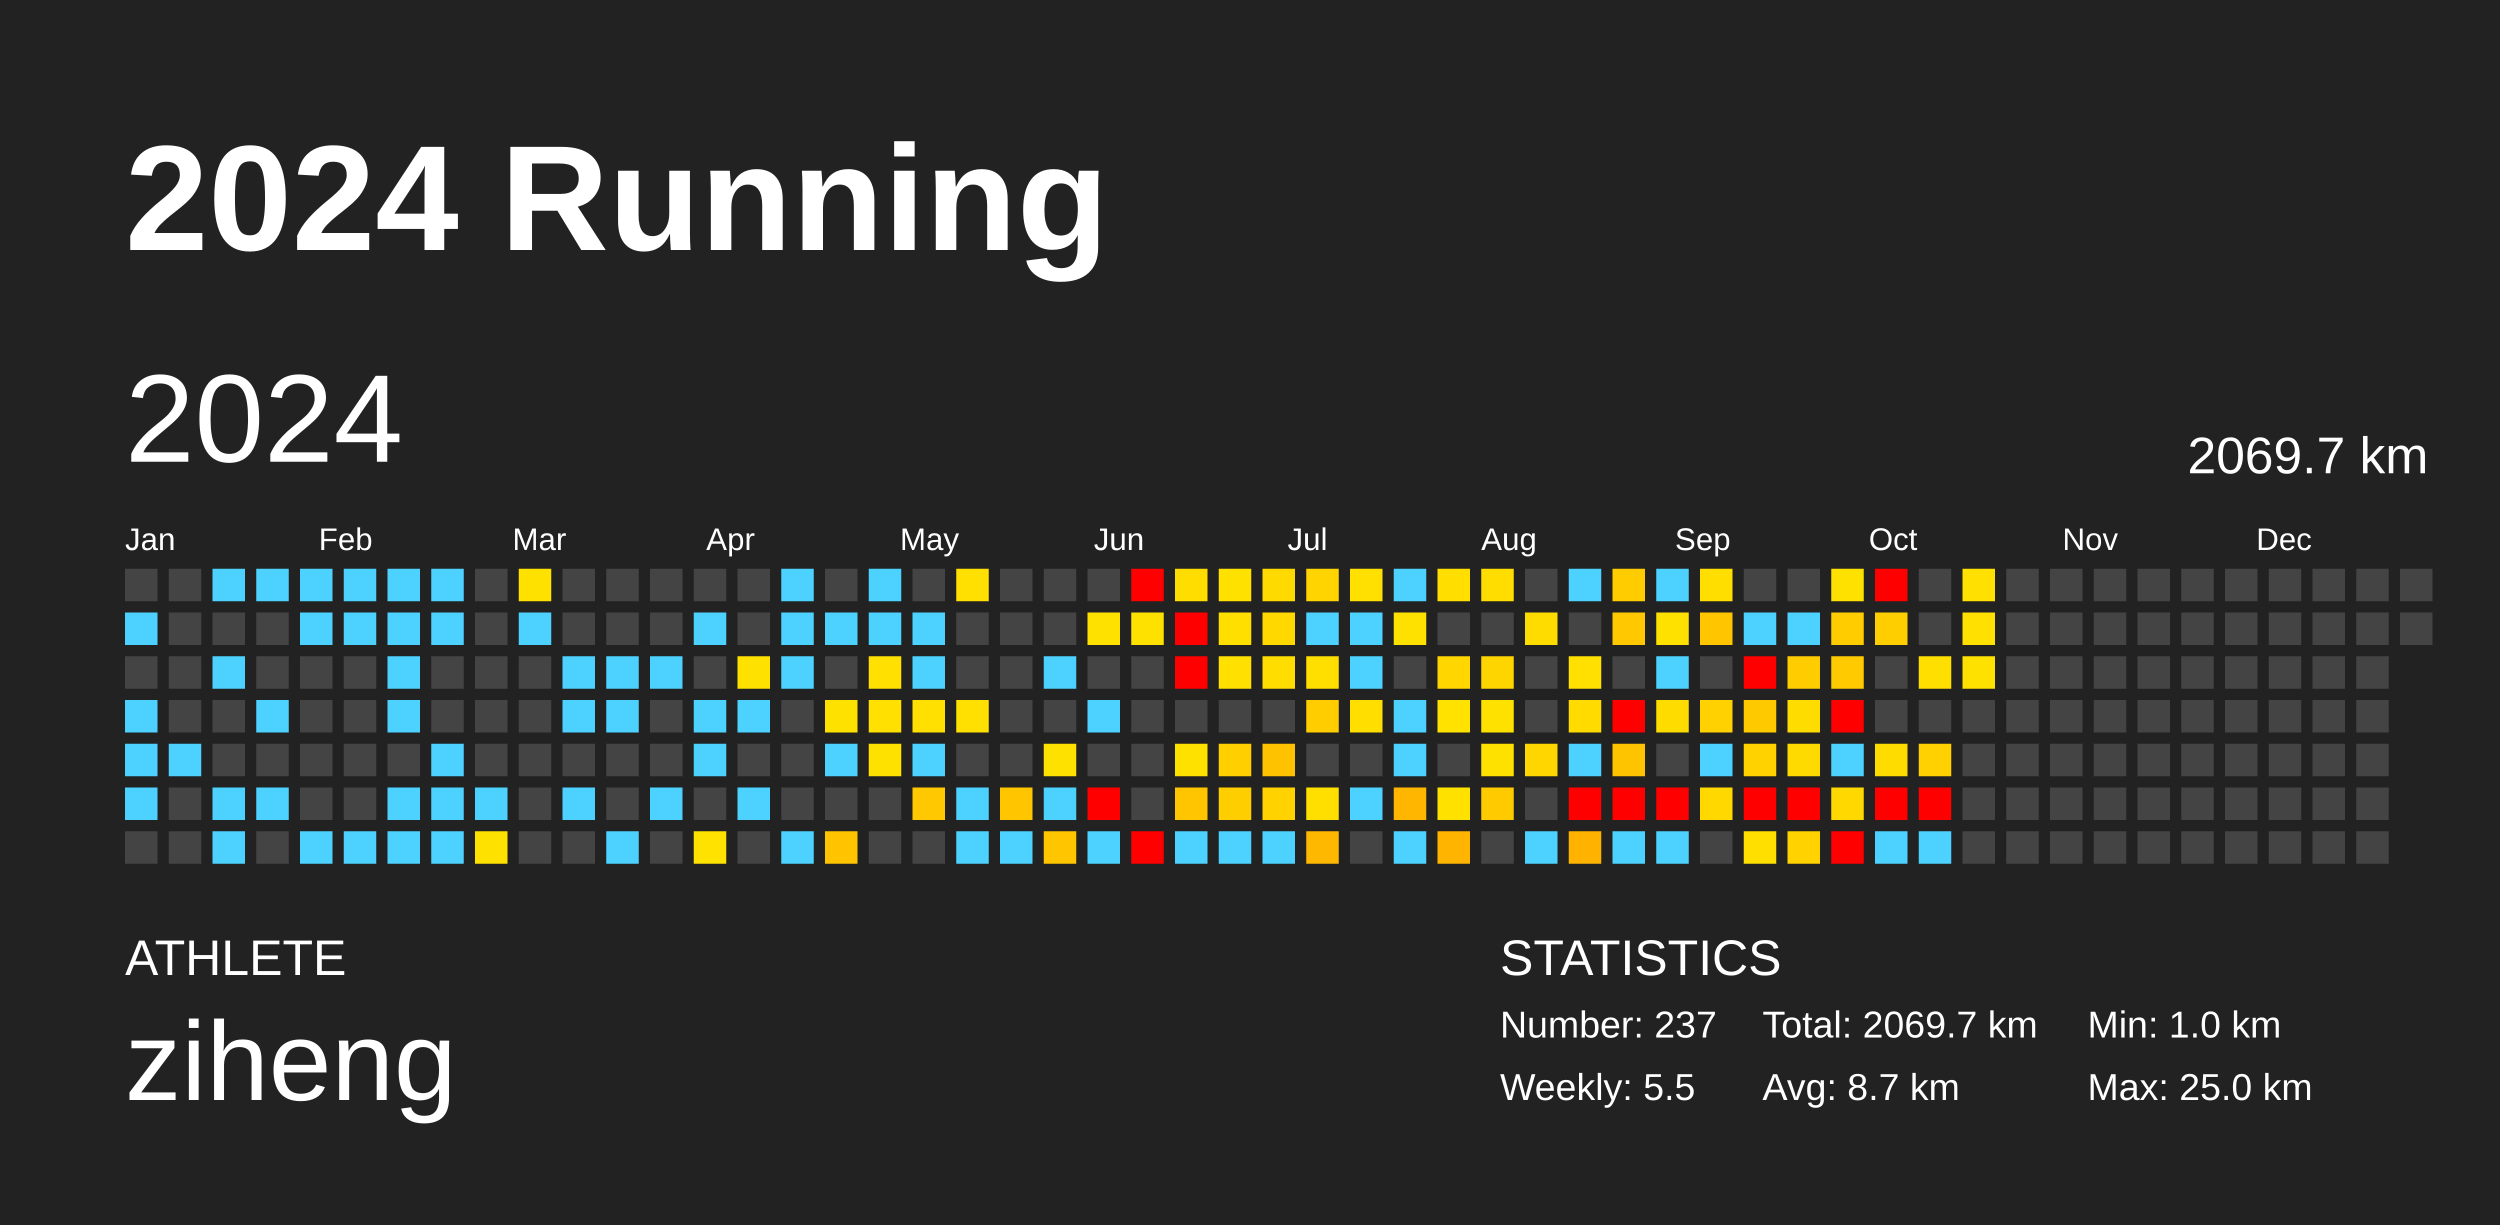
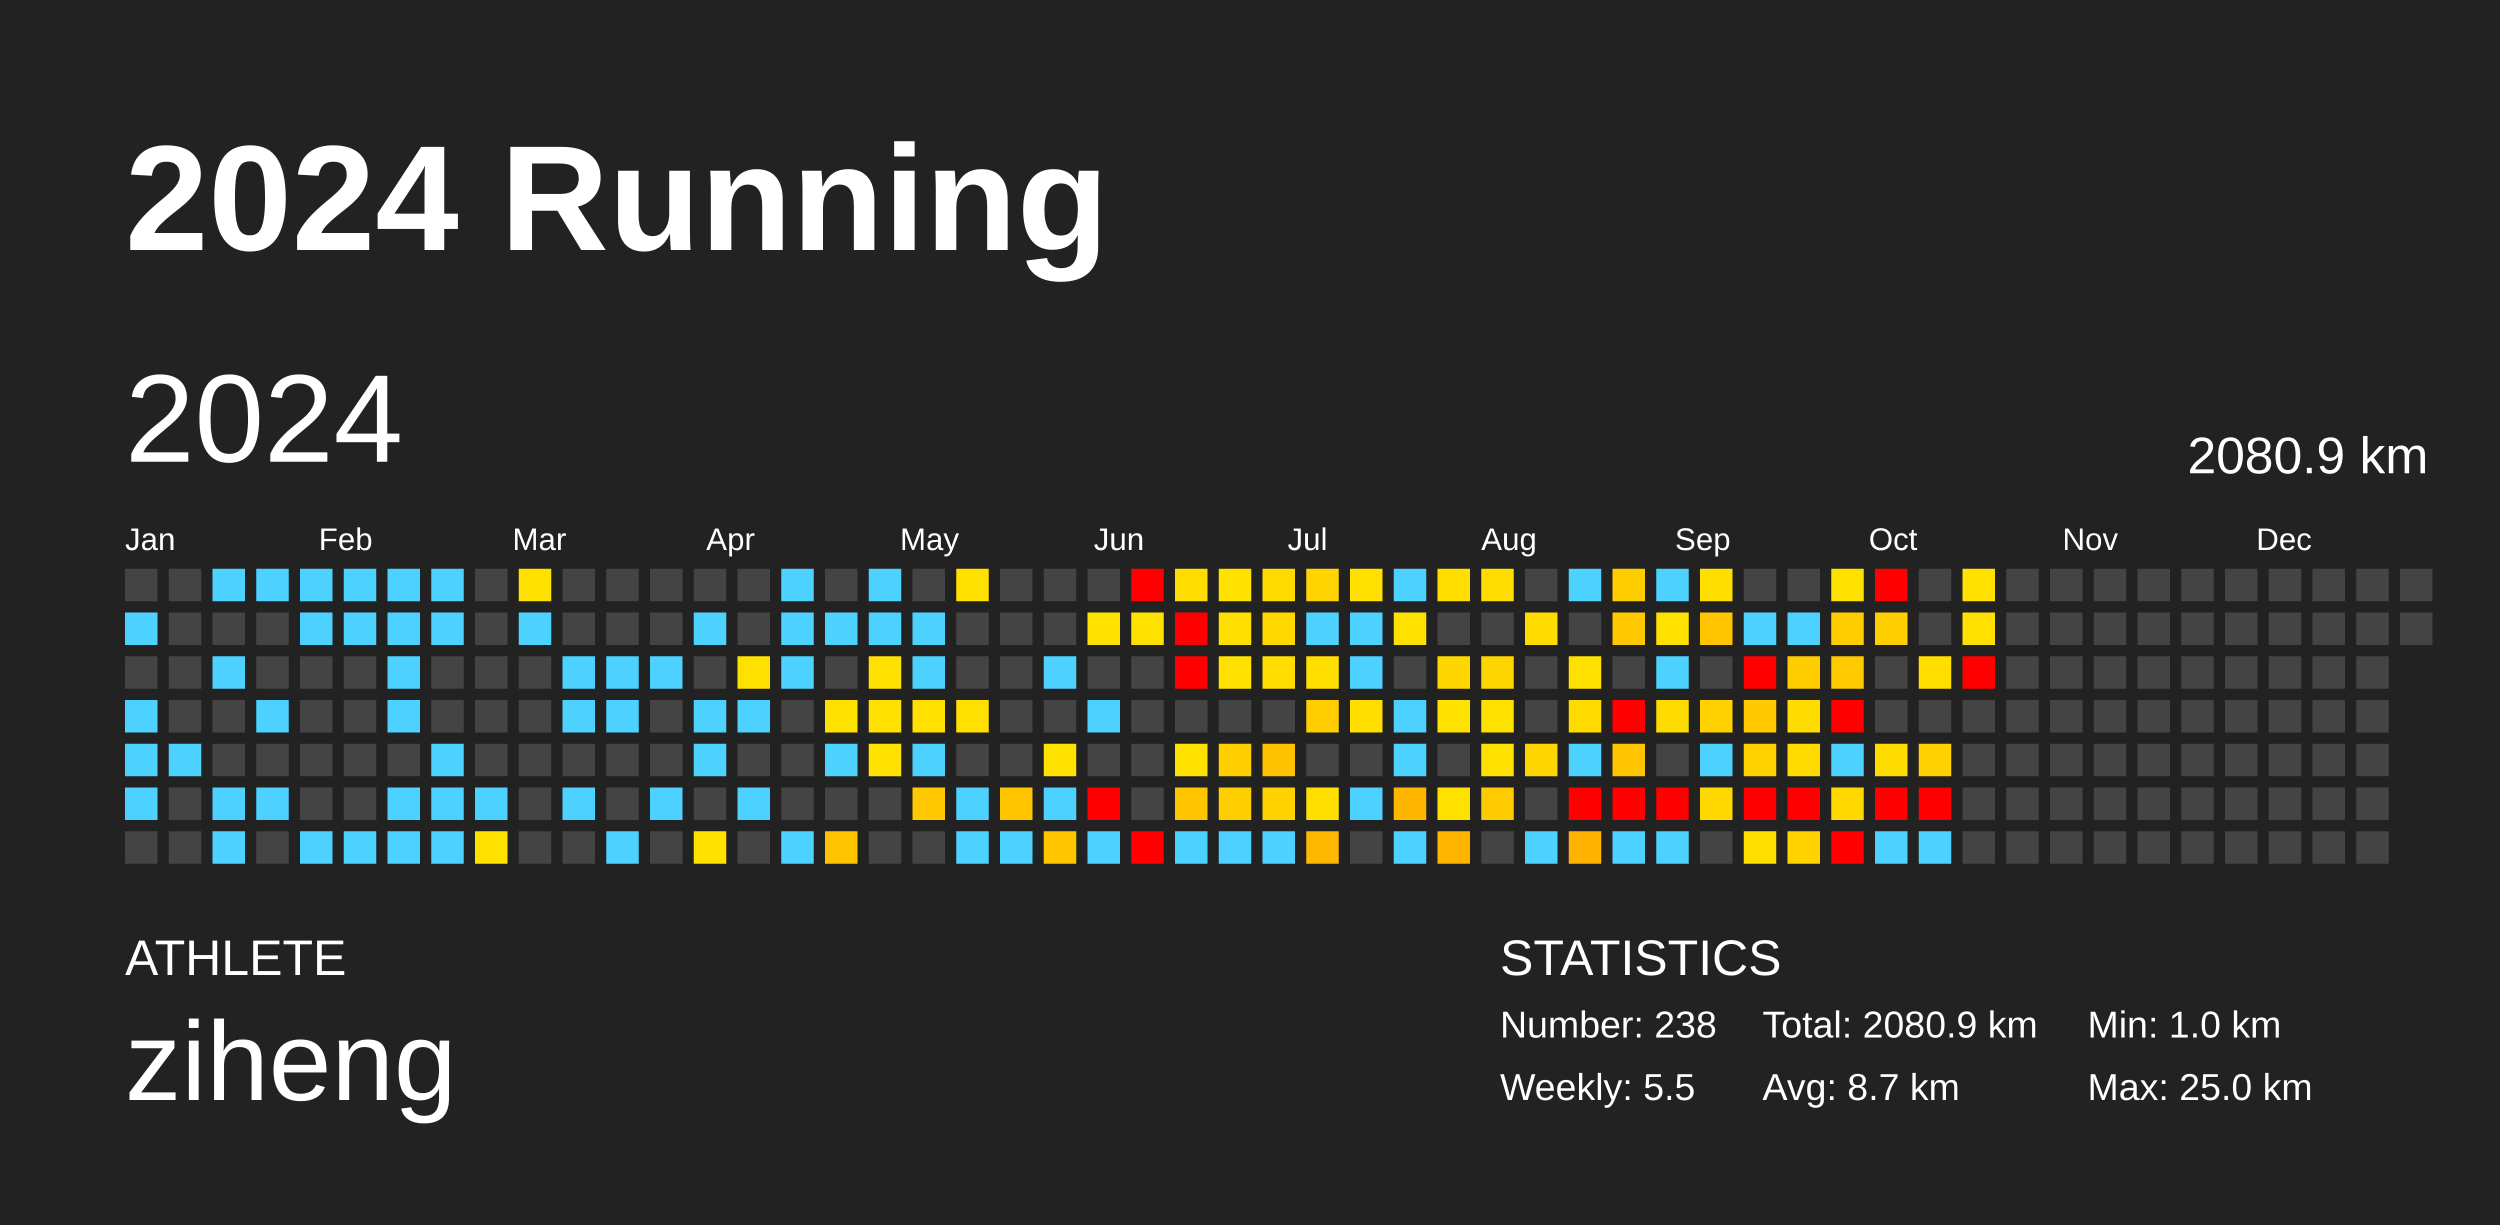
<svg xmlns="http://www.w3.org/2000/svg" baseProfile="full" height="98mm" version="1.1" viewBox="0,0,200,98" width="200mm">
  <defs />
  <rect fill="#222222" height="98" width="200" x="0" y="0" />
  <text fill="#FFFFFF" style="font-size:12px; font-family:Arial; font-weight:bold;" x="10" y="20">2024 Running</text>
  <text fill="#FFFFFF" style="font-size:4px; font-family:Arial" x="10" y="78">ATHLETE</text>
  <text fill="#FFFFFF" style="font-size:9px; font-family:Arial" x="10" y="88">ziheng</text>
  <text fill="#FFFFFF" style="font-size:4px; font-family:Arial" x="120" y="78">STATISTICS</text>
-   <text fill="#FFFFFF" style="font-size:3px; font-family:Arial" x="120" y="83">Number: 237</text>
+   <text fill="#FFFFFF" style="font-size:3px; font-family:Arial" x="120" y="83">Number: 238</text>
  <text fill="#FFFFFF" style="font-size:3px; font-family:Arial" x="120" y="88">Weekly: 5.5</text>
-   <text fill="#FFFFFF" style="font-size:3px; font-family:Arial" x="141" y="83">Total: 2069.7 km</text>
+   <text fill="#FFFFFF" style="font-size:3px; font-family:Arial" x="141" y="83">Total: 2080.9 km</text>
  <text fill="#FFFFFF" style="font-size:3px; font-family:Arial" x="141" y="88">Avg: 8.7 km</text>
  <text fill="#FFFFFF" style="font-size:3px; font-family:Arial" x="167" y="83">Min: 1.0 km</text>
  <text fill="#FFFFFF" style="font-size:3px; font-family:Arial" x="167" y="88">Max: 25.0 km</text>
  <text dominant-baseline="hanging" fill="#FFFFFF" style="font-size:10.0px; font-family:Arial;" x="10" y="30">2024</text>
-   <text dominant-baseline="hanging" fill="#FFFFFF" style="font-size:4.125px; font-family:Arial;" x="175" y="35">2069.7 km</text>
+   <text dominant-baseline="hanging" fill="#FFFFFF" style="font-size:4.125px; font-family:Arial;" x="175" y="35">2080.9 km</text>
  <text fill="#FFFFFF" style="font-size:2.5px; font-family:Arial" x="10.0" y="44">Jan</text>
  <text fill="#FFFFFF" style="font-size:2.5px; font-family:Arial" x="25.5" y="44">Feb</text>
  <text fill="#FFFFFF" style="font-size:2.5px; font-family:Arial" x="41.0" y="44">Mar</text>
  <text fill="#FFFFFF" style="font-size:2.5px; font-family:Arial" x="56.5" y="44">Apr</text>
  <text fill="#FFFFFF" style="font-size:2.5px; font-family:Arial" x="72.0" y="44">May</text>
  <text fill="#FFFFFF" style="font-size:2.5px; font-family:Arial" x="87.5" y="44">Jun</text>
  <text fill="#FFFFFF" style="font-size:2.5px; font-family:Arial" x="103.0" y="44">Jul</text>
  <text fill="#FFFFFF" style="font-size:2.5px; font-family:Arial" x="118.5" y="44">Aug</text>
  <text fill="#FFFFFF" style="font-size:2.5px; font-family:Arial" x="134.0" y="44">Sep</text>
  <text fill="#FFFFFF" style="font-size:2.5px; font-family:Arial" x="149.5" y="44">Oct</text>
  <text fill="#FFFFFF" style="font-size:2.5px; font-family:Arial" x="165.0" y="44">Nov</text>
  <text fill="#FFFFFF" style="font-size:2.5px; font-family:Arial" x="180.5" y="44">Dec</text>
  <rect fill="#444444" height="2.6" width="2.6" x="10.0" y="45.5" />
  <rect fill="#4dd2ff" height="2.6" width="2.6" x="10.0" y="49.0" />
  <rect fill="#444444" height="2.6" width="2.6" x="10.0" y="52.5" />
  <rect fill="#4dd2ff" height="2.6" width="2.6" x="10.0" y="56.0" />
  <rect fill="#4dd2ff" height="2.6" width="2.6" x="10.0" y="59.5" />
  <rect fill="#4dd2ff" height="2.6" width="2.6" x="10.0" y="63.0" />
  <rect fill="#444444" height="2.6" width="2.6" x="10.0" y="66.5" />
  <rect fill="#444444" height="2.6" width="2.6" x="13.5" y="45.5" />
  <rect fill="#444444" height="2.6" width="2.6" x="13.5" y="49.0" />
  <rect fill="#444444" height="2.6" width="2.6" x="13.5" y="52.5" />
  <rect fill="#444444" height="2.6" width="2.6" x="13.5" y="56.0" />
  <rect fill="#4dd2ff" height="2.6" width="2.6" x="13.5" y="59.5" />
  <rect fill="#444444" height="2.6" width="2.6" x="13.5" y="63.0" />
  <rect fill="#444444" height="2.6" width="2.6" x="13.5" y="66.5" />
  <rect fill="#4dd2ff" height="2.6" width="2.6" x="17.0" y="45.5" />
  <rect fill="#444444" height="2.6" width="2.6" x="17.0" y="49.0" />
  <rect fill="#4dd2ff" height="2.6" width="2.6" x="17.0" y="52.5" />
  <rect fill="#444444" height="2.6" width="2.6" x="17.0" y="56.0" />
  <rect fill="#444444" height="2.6" width="2.6" x="17.0" y="59.5" />
  <rect fill="#4dd2ff" height="2.6" width="2.6" x="17.0" y="63.0" />
  <rect fill="#4dd2ff" height="2.6" width="2.6" x="17.0" y="66.5" />
  <rect fill="#4dd2ff" height="2.6" width="2.6" x="20.5" y="45.5" />
  <rect fill="#444444" height="2.6" width="2.6" x="20.5" y="49.0" />
  <rect fill="#444444" height="2.6" width="2.6" x="20.5" y="52.5" />
  <rect fill="#4dd2ff" height="2.6" width="2.6" x="20.5" y="56.0" />
  <rect fill="#444444" height="2.6" width="2.6" x="20.5" y="59.5" />
  <rect fill="#4dd2ff" height="2.6" width="2.6" x="20.5" y="63.0" />
  <rect fill="#444444" height="2.6" width="2.6" x="20.5" y="66.5" />
  <rect fill="#4dd2ff" height="2.6" width="2.6" x="24.0" y="45.5" />
  <rect fill="#4dd2ff" height="2.6" width="2.6" x="24.0" y="49.0" />
  <rect fill="#444444" height="2.6" width="2.6" x="24.0" y="52.5" />
  <rect fill="#444444" height="2.6" width="2.6" x="24.0" y="56.0" />
  <rect fill="#444444" height="2.6" width="2.6" x="24.0" y="59.5" />
  <rect fill="#444444" height="2.6" width="2.6" x="24.0" y="63.0" />
  <rect fill="#4dd2ff" height="2.6" width="2.6" x="24.0" y="66.5" />
  <rect fill="#4dd2ff" height="2.6" width="2.6" x="27.5" y="45.5" />
  <rect fill="#4dd2ff" height="2.6" width="2.6" x="27.5" y="49.0" />
  <rect fill="#444444" height="2.6" width="2.6" x="27.5" y="52.5" />
  <rect fill="#444444" height="2.6" width="2.6" x="27.5" y="56.0" />
  <rect fill="#444444" height="2.6" width="2.6" x="27.5" y="59.5" />
  <rect fill="#444444" height="2.6" width="2.6" x="27.5" y="63.0" />
  <rect fill="#4dd2ff" height="2.6" width="2.6" x="27.5" y="66.5" />
  <rect fill="#4dd2ff" height="2.6" width="2.6" x="31.0" y="45.5" />
  <rect fill="#4dd2ff" height="2.6" width="2.6" x="31.0" y="49.0" />
  <rect fill="#4dd2ff" height="2.6" width="2.6" x="31.0" y="52.5" />
  <rect fill="#4dd2ff" height="2.6" width="2.6" x="31.0" y="56.0" />
  <rect fill="#444444" height="2.6" width="2.6" x="31.0" y="59.5" />
  <rect fill="#4dd2ff" height="2.6" width="2.6" x="31.0" y="63.0" />
  <rect fill="#4dd2ff" height="2.6" width="2.6" x="31.0" y="66.5" />
  <rect fill="#4dd2ff" height="2.6" width="2.6" x="34.5" y="45.5" />
  <rect fill="#4dd2ff" height="2.6" width="2.6" x="34.5" y="49.0" />
  <rect fill="#444444" height="2.6" width="2.6" x="34.5" y="52.5" />
  <rect fill="#444444" height="2.6" width="2.6" x="34.5" y="56.0" />
  <rect fill="#4dd2ff" height="2.6" width="2.6" x="34.5" y="59.5" />
  <rect fill="#4dd2ff" height="2.6" width="2.6" x="34.5" y="63.0" />
  <rect fill="#4dd2ff" height="2.6" width="2.6" x="34.5" y="66.5" />
  <rect fill="#444444" height="2.6" width="2.6" x="38.0" y="45.5" />
  <rect fill="#444444" height="2.6" width="2.6" x="38.0" y="49.0" />
  <rect fill="#444444" height="2.6" width="2.6" x="38.0" y="52.5" />
  <rect fill="#444444" height="2.6" width="2.6" x="38.0" y="56.0" />
  <rect fill="#444444" height="2.6" width="2.6" x="38.0" y="59.5" />
  <rect fill="#4dd2ff" height="2.6" width="2.6" x="38.0" y="63.0" />
  <rect fill="#ffe100" height="2.6" width="2.6" x="38.0" y="66.5" />
  <rect fill="#ffe100" height="2.6" width="2.6" x="41.5" y="45.5" />
  <rect fill="#4dd2ff" height="2.6" width="2.6" x="41.5" y="49.0" />
  <rect fill="#444444" height="2.6" width="2.6" x="41.5" y="52.5" />
  <rect fill="#444444" height="2.6" width="2.6" x="41.5" y="56.0" />
  <rect fill="#444444" height="2.6" width="2.6" x="41.5" y="59.5" />
  <rect fill="#444444" height="2.6" width="2.6" x="41.5" y="63.0" />
  <rect fill="#444444" height="2.6" width="2.6" x="41.5" y="66.5" />
  <rect fill="#444444" height="2.6" width="2.6" x="45.0" y="45.5" />
  <rect fill="#444444" height="2.6" width="2.6" x="45.0" y="49.0" />
  <rect fill="#4dd2ff" height="2.6" width="2.6" x="45.0" y="52.5" />
  <rect fill="#4dd2ff" height="2.6" width="2.6" x="45.0" y="56.0" />
  <rect fill="#444444" height="2.6" width="2.6" x="45.0" y="59.5" />
  <rect fill="#4dd2ff" height="2.6" width="2.6" x="45.0" y="63.0" />
  <rect fill="#444444" height="2.6" width="2.6" x="45.0" y="66.5" />
  <rect fill="#444444" height="2.6" width="2.6" x="48.5" y="45.5" />
  <rect fill="#444444" height="2.6" width="2.6" x="48.5" y="49.0" />
  <rect fill="#4dd2ff" height="2.6" width="2.6" x="48.5" y="52.5" />
  <rect fill="#4dd2ff" height="2.6" width="2.6" x="48.5" y="56.0" />
  <rect fill="#444444" height="2.6" width="2.6" x="48.5" y="59.5" />
  <rect fill="#444444" height="2.6" width="2.6" x="48.5" y="63.0" />
  <rect fill="#4dd2ff" height="2.6" width="2.6" x="48.5" y="66.5" />
  <rect fill="#444444" height="2.6" width="2.6" x="52.0" y="45.5" />
  <rect fill="#444444" height="2.6" width="2.6" x="52.0" y="49.0" />
  <rect fill="#4dd2ff" height="2.6" width="2.6" x="52.0" y="52.5" />
  <rect fill="#444444" height="2.6" width="2.6" x="52.0" y="56.0" />
  <rect fill="#444444" height="2.6" width="2.6" x="52.0" y="59.5" />
  <rect fill="#4dd2ff" height="2.6" width="2.6" x="52.0" y="63.0" />
  <rect fill="#444444" height="2.6" width="2.6" x="52.0" y="66.5" />
  <rect fill="#444444" height="2.6" width="2.6" x="55.5" y="45.5" />
  <rect fill="#4dd2ff" height="2.6" width="2.6" x="55.5" y="49.0" />
  <rect fill="#444444" height="2.6" width="2.6" x="55.5" y="52.5" />
  <rect fill="#4dd2ff" height="2.6" width="2.6" x="55.5" y="56.0" />
  <rect fill="#4dd2ff" height="2.6" width="2.6" x="55.5" y="59.5" />
  <rect fill="#444444" height="2.6" width="2.6" x="55.5" y="63.0" />
  <rect fill="#ffe200" height="2.6" width="2.6" x="55.5" y="66.5" />
  <rect fill="#444444" height="2.6" width="2.6" x="59.0" y="45.5" />
  <rect fill="#444444" height="2.6" width="2.6" x="59.0" y="49.0" />
  <rect fill="#ffe100" height="2.6" width="2.6" x="59.0" y="52.5" />
  <rect fill="#4dd2ff" height="2.6" width="2.6" x="59.0" y="56.0" />
  <rect fill="#444444" height="2.6" width="2.6" x="59.0" y="59.5" />
  <rect fill="#4dd2ff" height="2.6" width="2.6" x="59.0" y="63.0" />
  <rect fill="#444444" height="2.6" width="2.6" x="59.0" y="66.5" />
  <rect fill="#4dd2ff" height="2.6" width="2.6" x="62.5" y="45.5" />
  <rect fill="#4dd2ff" height="2.6" width="2.6" x="62.5" y="49.0" />
  <rect fill="#4dd2ff" height="2.6" width="2.6" x="62.5" y="52.5" />
  <rect fill="#444444" height="2.6" width="2.6" x="62.5" y="56.0" />
  <rect fill="#444444" height="2.6" width="2.6" x="62.5" y="59.5" />
  <rect fill="#444444" height="2.6" width="2.6" x="62.5" y="63.0" />
  <rect fill="#4dd2ff" height="2.6" width="2.6" x="62.5" y="66.5" />
  <rect fill="#444444" height="2.6" width="2.6" x="66.0" y="45.5" />
  <rect fill="#4dd2ff" height="2.6" width="2.6" x="66.0" y="49.0" />
  <rect fill="#444444" height="2.6" width="2.6" x="66.0" y="52.5" />
  <rect fill="#ffe100" height="2.6" width="2.6" x="66.0" y="56.0" />
  <rect fill="#4dd2ff" height="2.6" width="2.6" x="66.0" y="59.5" />
  <rect fill="#444444" height="2.6" width="2.6" x="66.0" y="63.0" />
  <rect fill="#ffc300" height="2.6" width="2.6" x="66.0" y="66.5" />
  <rect fill="#4dd2ff" height="2.6" width="2.6" x="69.5" y="45.5" />
  <rect fill="#4dd2ff" height="2.6" width="2.6" x="69.5" y="49.0" />
  <rect fill="#ffe000" height="2.6" width="2.6" x="69.5" y="52.5" />
  <rect fill="#ffe000" height="2.6" width="2.6" x="69.5" y="56.0" />
  <rect fill="#ffe100" height="2.6" width="2.6" x="69.5" y="59.5" />
  <rect fill="#444444" height="2.6" width="2.6" x="69.5" y="63.0" />
  <rect fill="#444444" height="2.6" width="2.6" x="69.5" y="66.5" />
  <rect fill="#444444" height="2.6" width="2.6" x="73.0" y="45.5" />
  <rect fill="#4dd2ff" height="2.6" width="2.6" x="73.0" y="49.0" />
  <rect fill="#4dd2ff" height="2.6" width="2.6" x="73.0" y="52.5" />
  <rect fill="#ffe000" height="2.6" width="2.6" x="73.0" y="56.0" />
  <rect fill="#4dd2ff" height="2.6" width="2.6" x="73.0" y="59.5" />
  <rect fill="#ffc800" height="2.6" width="2.6" x="73.0" y="63.0" />
  <rect fill="#444444" height="2.6" width="2.6" x="73.0" y="66.5" />
  <rect fill="#ffe000" height="2.6" width="2.6" x="76.5" y="45.5" />
  <rect fill="#444444" height="2.6" width="2.6" x="76.5" y="49.0" />
  <rect fill="#444444" height="2.6" width="2.6" x="76.5" y="52.5" />
  <rect fill="#ffe000" height="2.6" width="2.6" x="76.5" y="56.0" />
  <rect fill="#444444" height="2.6" width="2.6" x="76.5" y="59.5" />
  <rect fill="#4dd2ff" height="2.6" width="2.6" x="76.5" y="63.0" />
  <rect fill="#4dd2ff" height="2.6" width="2.6" x="76.5" y="66.5" />
  <rect fill="#444444" height="2.6" width="2.6" x="80.0" y="45.5" />
  <rect fill="#444444" height="2.6" width="2.6" x="80.0" y="49.0" />
  <rect fill="#444444" height="2.6" width="2.6" x="80.0" y="52.5" />
  <rect fill="#444444" height="2.6" width="2.6" x="80.0" y="56.0" />
  <rect fill="#444444" height="2.6" width="2.6" x="80.0" y="59.5" />
  <rect fill="#ffc600" height="2.6" width="2.6" x="80.0" y="63.0" />
  <rect fill="#4dd2ff" height="2.6" width="2.6" x="80.0" y="66.5" />
  <rect fill="#444444" height="2.6" width="2.6" x="83.5" y="45.5" />
  <rect fill="#444444" height="2.6" width="2.6" x="83.5" y="49.0" />
  <rect fill="#4dd2ff" height="2.6" width="2.6" x="83.5" y="52.5" />
  <rect fill="#444444" height="2.6" width="2.6" x="83.5" y="56.0" />
  <rect fill="#ffe100" height="2.6" width="2.6" x="83.5" y="59.5" />
  <rect fill="#4dd2ff" height="2.6" width="2.6" x="83.5" y="63.0" />
  <rect fill="#ffc600" height="2.6" width="2.6" x="83.5" y="66.5" />
  <rect fill="#444444" height="2.6" width="2.6" x="87.0" y="45.5" />
  <rect fill="#ffe100" height="2.6" width="2.6" x="87.0" y="49.0" />
  <rect fill="#444444" height="2.6" width="2.6" x="87.0" y="52.5" />
  <rect fill="#4dd2ff" height="2.6" width="2.6" x="87.0" y="56.0" />
  <rect fill="#444444" height="2.6" width="2.6" x="87.0" y="59.5" />
  <rect fill="red" height="2.6" width="2.6" x="87.0" y="63.0" />
  <rect fill="#4dd2ff" height="2.6" width="2.6" x="87.0" y="66.5" />
  <rect fill="red" height="2.6" width="2.6" x="90.5" y="45.5" />
  <rect fill="#ffe100" height="2.6" width="2.6" x="90.5" y="49.0" />
  <rect fill="#444444" height="2.6" width="2.6" x="90.5" y="52.5" />
  <rect fill="#444444" height="2.6" width="2.6" x="90.5" y="56.0" />
  <rect fill="#444444" height="2.6" width="2.6" x="90.5" y="59.5" />
  <rect fill="#444444" height="2.6" width="2.6" x="90.5" y="63.0" />
  <rect fill="red" height="2.6" width="2.6" x="90.5" y="66.5" />
  <rect fill="#ffdd00" height="2.6" width="2.6" x="94.0" y="45.5" />
  <rect fill="red" height="2.6" width="2.6" x="94.0" y="49.0" />
  <rect fill="red" height="2.6" width="2.6" x="94.0" y="52.5" />
  <rect fill="#444444" height="2.6" width="2.6" x="94.0" y="56.0" />
  <rect fill="#ffe100" height="2.6" width="2.6" x="94.0" y="59.5" />
  <rect fill="#ffc500" height="2.6" width="2.6" x="94.0" y="63.0" />
  <rect fill="#4dd2ff" height="2.6" width="2.6" x="94.0" y="66.5" />
  <rect fill="#ffe100" height="2.6" width="2.6" x="97.5" y="45.5" />
  <rect fill="#ffdf00" height="2.6" width="2.6" x="97.5" y="49.0" />
  <rect fill="#ffe000" height="2.6" width="2.6" x="97.5" y="52.5" />
  <rect fill="#444444" height="2.6" width="2.6" x="97.5" y="56.0" />
  <rect fill="#ffcf00" height="2.6" width="2.6" x="97.5" y="59.5" />
  <rect fill="#ffce00" height="2.6" width="2.6" x="97.5" y="63.0" />
  <rect fill="#4dd2ff" height="2.6" width="2.6" x="97.5" y="66.5" />
  <rect fill="#ffda00" height="2.6" width="2.6" x="101.0" y="45.5" />
  <rect fill="#ffd800" height="2.6" width="2.6" x="101.0" y="49.0" />
  <rect fill="#ffdd00" height="2.6" width="2.6" x="101.0" y="52.5" />
  <rect fill="#444444" height="2.6" width="2.6" x="101.0" y="56.0" />
  <rect fill="#ffc200" height="2.6" width="2.6" x="101.0" y="59.5" />
  <rect fill="#ffd200" height="2.6" width="2.6" x="101.0" y="63.0" />
  <rect fill="#4dd2ff" height="2.6" width="2.6" x="101.0" y="66.5" />
  <rect fill="#ffd400" height="2.6" width="2.6" x="104.5" y="45.5" />
  <rect fill="#4dd2ff" height="2.6" width="2.6" x="104.5" y="49.0" />
  <rect fill="#ffdf00" height="2.6" width="2.6" x="104.5" y="52.5" />
  <rect fill="#ffcd00" height="2.6" width="2.6" x="104.5" y="56.0" />
  <rect fill="#444444" height="2.6" width="2.6" x="104.5" y="59.5" />
  <rect fill="#ffdf00" height="2.6" width="2.6" x="104.5" y="63.0" />
  <rect fill="#ffb800" height="2.6" width="2.6" x="104.5" y="66.5" />
  <rect fill="#ffe000" height="2.6" width="2.6" x="108.0" y="45.5" />
  <rect fill="#4dd2ff" height="2.6" width="2.6" x="108.0" y="49.0" />
  <rect fill="#4dd2ff" height="2.6" width="2.6" x="108.0" y="52.5" />
  <rect fill="#ffde00" height="2.6" width="2.6" x="108.0" y="56.0" />
  <rect fill="#444444" height="2.6" width="2.6" x="108.0" y="59.5" />
  <rect fill="#4dd2ff" height="2.6" width="2.6" x="108.0" y="63.0" />
  <rect fill="#444444" height="2.6" width="2.6" x="108.0" y="66.5" />
  <rect fill="#4dd2ff" height="2.6" width="2.6" x="111.5" y="45.5" />
  <rect fill="#ffe100" height="2.6" width="2.6" x="111.5" y="49.0" />
  <rect fill="#444444" height="2.6" width="2.6" x="111.5" y="52.5" />
  <rect fill="#4dd2ff" height="2.6" width="2.6" x="111.5" y="56.0" />
  <rect fill="#4dd2ff" height="2.6" width="2.6" x="111.5" y="59.5" />
  <rect fill="#ffb600" height="2.6" width="2.6" x="111.5" y="63.0" />
  <rect fill="#4dd2ff" height="2.6" width="2.6" x="111.5" y="66.5" />
  <rect fill="#ffde00" height="2.6" width="2.6" x="115.0" y="45.5" />
  <rect fill="#444444" height="2.6" width="2.6" x="115.0" y="49.0" />
  <rect fill="#ffd600" height="2.6" width="2.6" x="115.0" y="52.5" />
  <rect fill="#ffe200" height="2.6" width="2.6" x="115.0" y="56.0" />
  <rect fill="#444444" height="2.6" width="2.6" x="115.0" y="59.5" />
  <rect fill="#ffe100" height="2.6" width="2.6" x="115.0" y="63.0" />
  <rect fill="#ffb500" height="2.6" width="2.6" x="115.0" y="66.5" />
  <rect fill="#ffdd00" height="2.6" width="2.6" x="118.5" y="45.5" />
  <rect fill="#444444" height="2.6" width="2.6" x="118.5" y="49.0" />
  <rect fill="#ffd500" height="2.6" width="2.6" x="118.5" y="52.5" />
  <rect fill="#ffe100" height="2.6" width="2.6" x="118.5" y="56.0" />
  <rect fill="#ffe100" height="2.6" width="2.6" x="118.5" y="59.5" />
  <rect fill="#ffca00" height="2.6" width="2.6" x="118.5" y="63.0" />
  <rect fill="#444444" height="2.6" width="2.6" x="118.5" y="66.5" />
  <rect fill="#444444" height="2.6" width="2.6" x="122.0" y="45.5" />
  <rect fill="#ffdc00" height="2.6" width="2.6" x="122.0" y="49.0" />
  <rect fill="#444444" height="2.6" width="2.6" x="122.0" y="52.5" />
  <rect fill="#444444" height="2.6" width="2.6" x="122.0" y="56.0" />
  <rect fill="#ffd600" height="2.6" width="2.6" x="122.0" y="59.5" />
  <rect fill="#444444" height="2.6" width="2.6" x="122.0" y="63.0" />
  <rect fill="#4dd2ff" height="2.6" width="2.6" x="122.0" y="66.5" />
  <rect fill="#4dd2ff" height="2.6" width="2.6" x="125.5" y="45.5" />
  <rect fill="#444444" height="2.6" width="2.6" x="125.5" y="49.0" />
  <rect fill="#ffe000" height="2.6" width="2.6" x="125.5" y="52.5" />
  <rect fill="#ffdb00" height="2.6" width="2.6" x="125.5" y="56.0" />
  <rect fill="#4dd2ff" height="2.6" width="2.6" x="125.5" y="59.5" />
  <rect fill="red" height="2.6" width="2.6" x="125.5" y="63.0" />
  <rect fill="#ffb300" height="2.6" width="2.6" x="125.5" y="66.5" />
  <rect fill="#ffcc00" height="2.6" width="2.6" x="129.0" y="45.5" />
  <rect fill="#ffc800" height="2.6" width="2.6" x="129.0" y="49.0" />
  <rect fill="#444444" height="2.6" width="2.6" x="129.0" y="52.5" />
  <rect fill="red" height="2.6" width="2.6" x="129.0" y="56.0" />
  <rect fill="#ffc400" height="2.6" width="2.6" x="129.0" y="59.5" />
  <rect fill="red" height="2.6" width="2.6" x="129.0" y="63.0" />
  <rect fill="#4dd2ff" height="2.6" width="2.6" x="129.0" y="66.5" />
  <rect fill="#4dd2ff" height="2.6" width="2.6" x="132.5" y="45.5" />
  <rect fill="#ffe100" height="2.6" width="2.6" x="132.5" y="49.0" />
  <rect fill="#4dd2ff" height="2.6" width="2.6" x="132.5" y="52.5" />
  <rect fill="#ffdc00" height="2.6" width="2.6" x="132.5" y="56.0" />
  <rect fill="#444444" height="2.6" width="2.6" x="132.5" y="59.5" />
  <rect fill="red" height="2.6" width="2.6" x="132.5" y="63.0" />
  <rect fill="#4dd2ff" height="2.6" width="2.6" x="132.5" y="66.5" />
  <rect fill="#ffde00" height="2.6" width="2.6" x="136.0" y="45.5" />
  <rect fill="#ffc600" height="2.6" width="2.6" x="136.0" y="49.0" />
  <rect fill="#444444" height="2.6" width="2.6" x="136.0" y="52.5" />
  <rect fill="#ffd100" height="2.6" width="2.6" x="136.0" y="56.0" />
  <rect fill="#4dd2ff" height="2.6" width="2.6" x="136.0" y="59.5" />
  <rect fill="#ffd800" height="2.6" width="2.6" x="136.0" y="63.0" />
  <rect fill="#444444" height="2.6" width="2.6" x="136.0" y="66.5" />
  <rect fill="#444444" height="2.6" width="2.6" x="139.5" y="45.5" />
  <rect fill="#4dd2ff" height="2.6" width="2.6" x="139.5" y="49.0" />
  <rect fill="red" height="2.6" width="2.6" x="139.5" y="52.5" />
  <rect fill="#ffc900" height="2.6" width="2.6" x="139.5" y="56.0" />
  <rect fill="#ffd200" height="2.6" width="2.6" x="139.5" y="59.5" />
  <rect fill="red" height="2.6" width="2.6" x="139.5" y="63.0" />
  <rect fill="#ffdf00" height="2.6" width="2.6" x="139.5" y="66.5" />
  <rect fill="#444444" height="2.6" width="2.6" x="143.0" y="45.5" />
  <rect fill="#4dd2ff" height="2.6" width="2.6" x="143.0" y="49.0" />
  <rect fill="#ffcc00" height="2.6" width="2.6" x="143.0" y="52.5" />
  <rect fill="#ffdc00" height="2.6" width="2.6" x="143.0" y="56.0" />
  <rect fill="#ffda00" height="2.6" width="2.6" x="143.0" y="59.5" />
  <rect fill="red" height="2.6" width="2.6" x="143.0" y="63.0" />
  <rect fill="#ffd200" height="2.6" width="2.6" x="143.0" y="66.5" />
  <rect fill="#ffe100" height="2.6" width="2.6" x="146.5" y="45.5" />
  <rect fill="#ffcc00" height="2.6" width="2.6" x="146.5" y="49.0" />
  <rect fill="#ffca00" height="2.6" width="2.6" x="146.5" y="52.5" />
  <rect fill="red" height="2.6" width="2.6" x="146.5" y="56.0" />
  <rect fill="#4dd2ff" height="2.6" width="2.6" x="146.5" y="59.5" />
  <rect fill="#ffd800" height="2.6" width="2.6" x="146.5" y="63.0" />
  <rect fill="red" height="2.6" width="2.6" x="146.5" y="66.5" />
  <rect fill="red" height="2.6" width="2.6" x="150.0" y="45.5" />
  <rect fill="#ffce00" height="2.6" width="2.6" x="150.0" y="49.0" />
  <rect fill="#444444" height="2.6" width="2.6" x="150.0" y="52.5" />
  <rect fill="#444444" height="2.6" width="2.6" x="150.0" y="56.0" />
  <rect fill="#ffdc00" height="2.6" width="2.6" x="150.0" y="59.5" />
  <rect fill="red" height="2.6" width="2.6" x="150.0" y="63.0" />
  <rect fill="#4dd2ff" height="2.6" width="2.6" x="150.0" y="66.5" />
  <rect fill="#444444" height="2.6" width="2.6" x="153.5" y="45.5" />
  <rect fill="#444444" height="2.6" width="2.6" x="153.5" y="49.0" />
  <rect fill="#ffdf00" height="2.6" width="2.6" x="153.5" y="52.5" />
  <rect fill="#444444" height="2.6" width="2.6" x="153.5" y="56.0" />
  <rect fill="#ffd100" height="2.6" width="2.6" x="153.5" y="59.5" />
  <rect fill="red" height="2.6" width="2.6" x="153.5" y="63.0" />
  <rect fill="#4dd2ff" height="2.6" width="2.6" x="153.5" y="66.5" />
  <rect fill="#ffe000" height="2.6" width="2.6" x="157.0" y="45.5" />
  <rect fill="#ffe000" height="2.6" width="2.6" x="157.0" y="49.0" />
-   <rect fill="#ffe100" height="2.6" width="2.6" x="157.0" y="52.5" />
+   <rect fill="red" height="2.6" width="2.6" x="157.0" y="52.5" />
  <rect fill="#444444" height="2.6" width="2.6" x="157.0" y="56.0" />
  <rect fill="#444444" height="2.6" width="2.6" x="157.0" y="59.5" />
  <rect fill="#444444" height="2.6" width="2.6" x="157.0" y="63.0" />
  <rect fill="#444444" height="2.6" width="2.6" x="157.0" y="66.5" />
  <rect fill="#444444" height="2.6" width="2.6" x="160.5" y="45.5" />
  <rect fill="#444444" height="2.6" width="2.6" x="160.5" y="49.0" />
  <rect fill="#444444" height="2.6" width="2.6" x="160.5" y="52.5" />
  <rect fill="#444444" height="2.6" width="2.6" x="160.5" y="56.0" />
  <rect fill="#444444" height="2.6" width="2.6" x="160.5" y="59.5" />
  <rect fill="#444444" height="2.6" width="2.6" x="160.5" y="63.0" />
  <rect fill="#444444" height="2.6" width="2.6" x="160.5" y="66.5" />
  <rect fill="#444444" height="2.6" width="2.6" x="164.0" y="45.5" />
  <rect fill="#444444" height="2.6" width="2.6" x="164.0" y="49.0" />
  <rect fill="#444444" height="2.6" width="2.6" x="164.0" y="52.5" />
  <rect fill="#444444" height="2.6" width="2.6" x="164.0" y="56.0" />
  <rect fill="#444444" height="2.6" width="2.6" x="164.0" y="59.5" />
  <rect fill="#444444" height="2.6" width="2.6" x="164.0" y="63.0" />
  <rect fill="#444444" height="2.6" width="2.6" x="164.0" y="66.5" />
  <rect fill="#444444" height="2.6" width="2.6" x="167.5" y="45.5" />
  <rect fill="#444444" height="2.6" width="2.6" x="167.5" y="49.0" />
  <rect fill="#444444" height="2.6" width="2.6" x="167.5" y="52.5" />
  <rect fill="#444444" height="2.6" width="2.6" x="167.5" y="56.0" />
  <rect fill="#444444" height="2.6" width="2.6" x="167.5" y="59.5" />
  <rect fill="#444444" height="2.6" width="2.6" x="167.5" y="63.0" />
  <rect fill="#444444" height="2.6" width="2.6" x="167.5" y="66.5" />
  <rect fill="#444444" height="2.6" width="2.6" x="171.0" y="45.5" />
  <rect fill="#444444" height="2.6" width="2.6" x="171.0" y="49.0" />
  <rect fill="#444444" height="2.6" width="2.6" x="171.0" y="52.5" />
  <rect fill="#444444" height="2.6" width="2.6" x="171.0" y="56.0" />
  <rect fill="#444444" height="2.6" width="2.6" x="171.0" y="59.5" />
  <rect fill="#444444" height="2.6" width="2.6" x="171.0" y="63.0" />
  <rect fill="#444444" height="2.6" width="2.6" x="171.0" y="66.5" />
  <rect fill="#444444" height="2.6" width="2.6" x="174.5" y="45.5" />
  <rect fill="#444444" height="2.6" width="2.6" x="174.5" y="49.0" />
  <rect fill="#444444" height="2.6" width="2.6" x="174.5" y="52.5" />
  <rect fill="#444444" height="2.6" width="2.6" x="174.5" y="56.0" />
  <rect fill="#444444" height="2.6" width="2.6" x="174.5" y="59.5" />
  <rect fill="#444444" height="2.6" width="2.6" x="174.5" y="63.0" />
  <rect fill="#444444" height="2.6" width="2.6" x="174.5" y="66.5" />
  <rect fill="#444444" height="2.6" width="2.6" x="178.0" y="45.5" />
  <rect fill="#444444" height="2.6" width="2.6" x="178.0" y="49.0" />
  <rect fill="#444444" height="2.6" width="2.6" x="178.0" y="52.5" />
  <rect fill="#444444" height="2.6" width="2.6" x="178.0" y="56.0" />
  <rect fill="#444444" height="2.6" width="2.6" x="178.0" y="59.5" />
  <rect fill="#444444" height="2.6" width="2.6" x="178.0" y="63.0" />
  <rect fill="#444444" height="2.6" width="2.6" x="178.0" y="66.5" />
  <rect fill="#444444" height="2.6" width="2.6" x="181.5" y="45.5" />
  <rect fill="#444444" height="2.6" width="2.6" x="181.5" y="49.0" />
  <rect fill="#444444" height="2.6" width="2.6" x="181.5" y="52.5" />
  <rect fill="#444444" height="2.6" width="2.6" x="181.5" y="56.0" />
  <rect fill="#444444" height="2.6" width="2.6" x="181.5" y="59.5" />
  <rect fill="#444444" height="2.6" width="2.6" x="181.5" y="63.0" />
  <rect fill="#444444" height="2.6" width="2.6" x="181.5" y="66.5" />
  <rect fill="#444444" height="2.6" width="2.6" x="185.0" y="45.5" />
  <rect fill="#444444" height="2.6" width="2.6" x="185.0" y="49.0" />
  <rect fill="#444444" height="2.6" width="2.6" x="185.0" y="52.5" />
  <rect fill="#444444" height="2.6" width="2.6" x="185.0" y="56.0" />
  <rect fill="#444444" height="2.6" width="2.6" x="185.0" y="59.5" />
  <rect fill="#444444" height="2.6" width="2.6" x="185.0" y="63.0" />
  <rect fill="#444444" height="2.6" width="2.6" x="185.0" y="66.5" />
  <rect fill="#444444" height="2.6" width="2.6" x="188.5" y="45.5" />
  <rect fill="#444444" height="2.6" width="2.6" x="188.5" y="49.0" />
  <rect fill="#444444" height="2.6" width="2.6" x="188.5" y="52.5" />
  <rect fill="#444444" height="2.6" width="2.6" x="188.5" y="56.0" />
  <rect fill="#444444" height="2.6" width="2.6" x="188.5" y="59.5" />
  <rect fill="#444444" height="2.6" width="2.6" x="188.5" y="63.0" />
  <rect fill="#444444" height="2.6" width="2.6" x="188.5" y="66.5" />
  <rect fill="#444444" height="2.6" width="2.6" x="192.0" y="45.5" />
  <rect fill="#444444" height="2.6" width="2.6" x="192.0" y="49.0" />
</svg>
